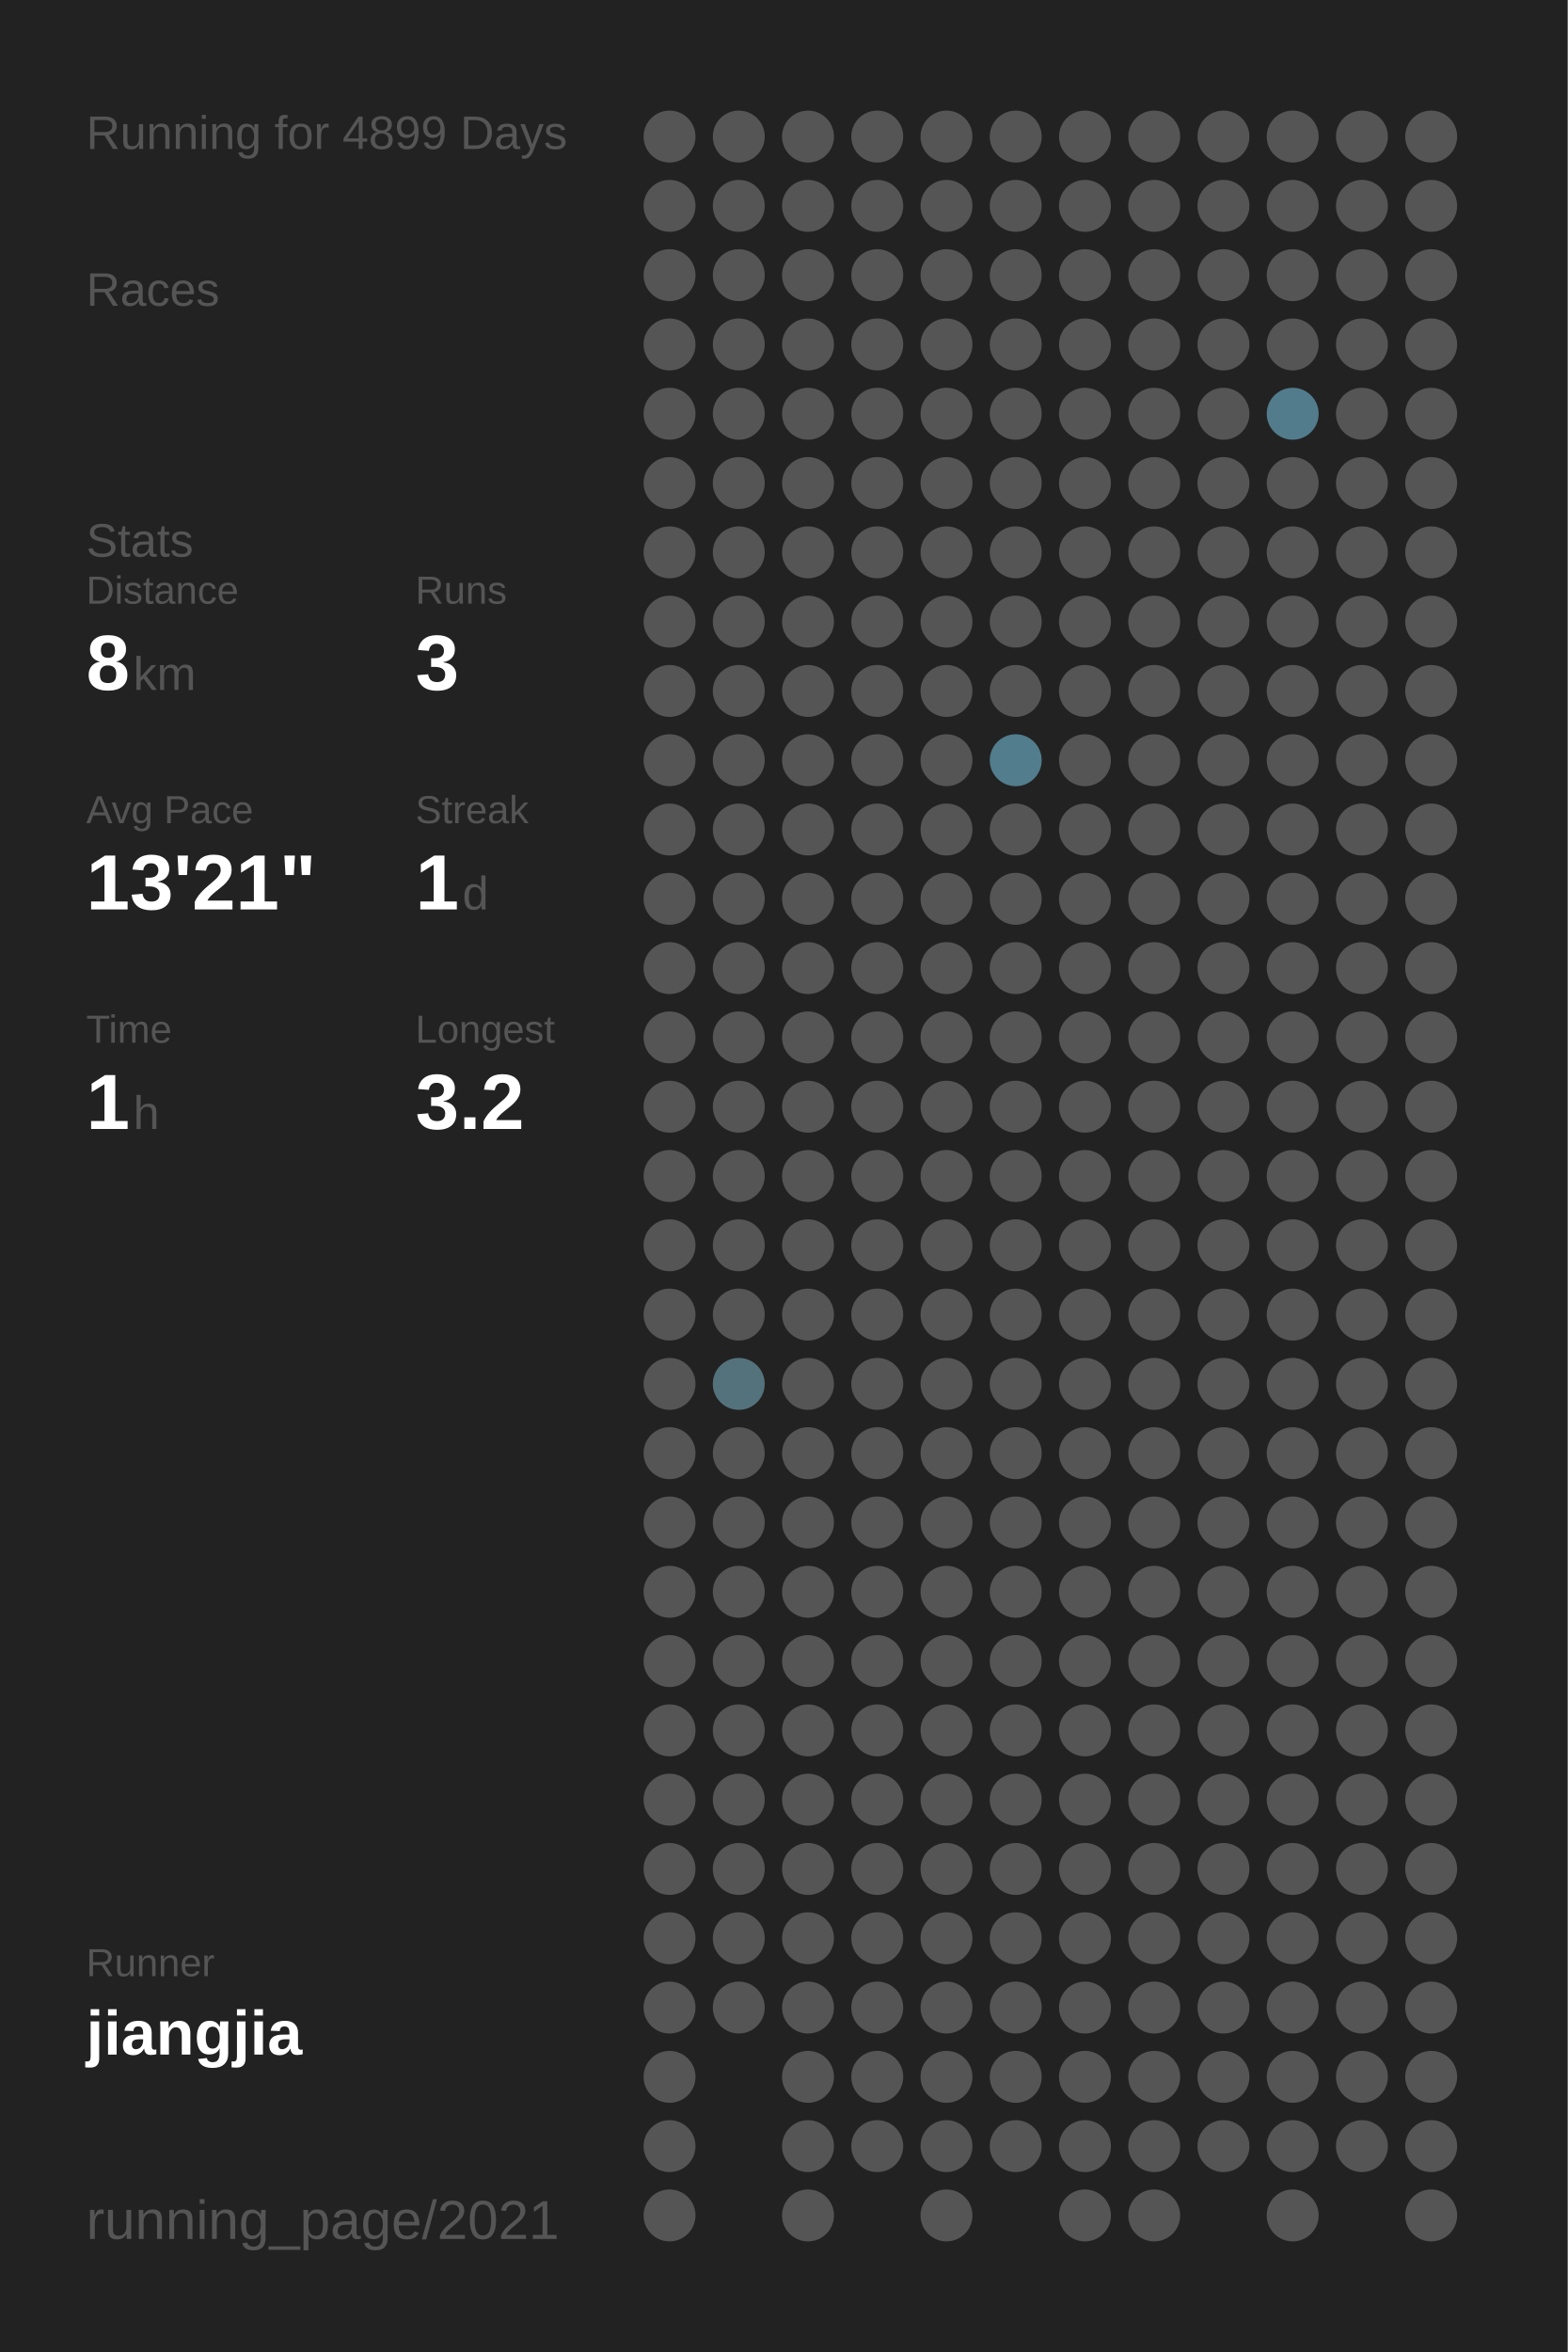
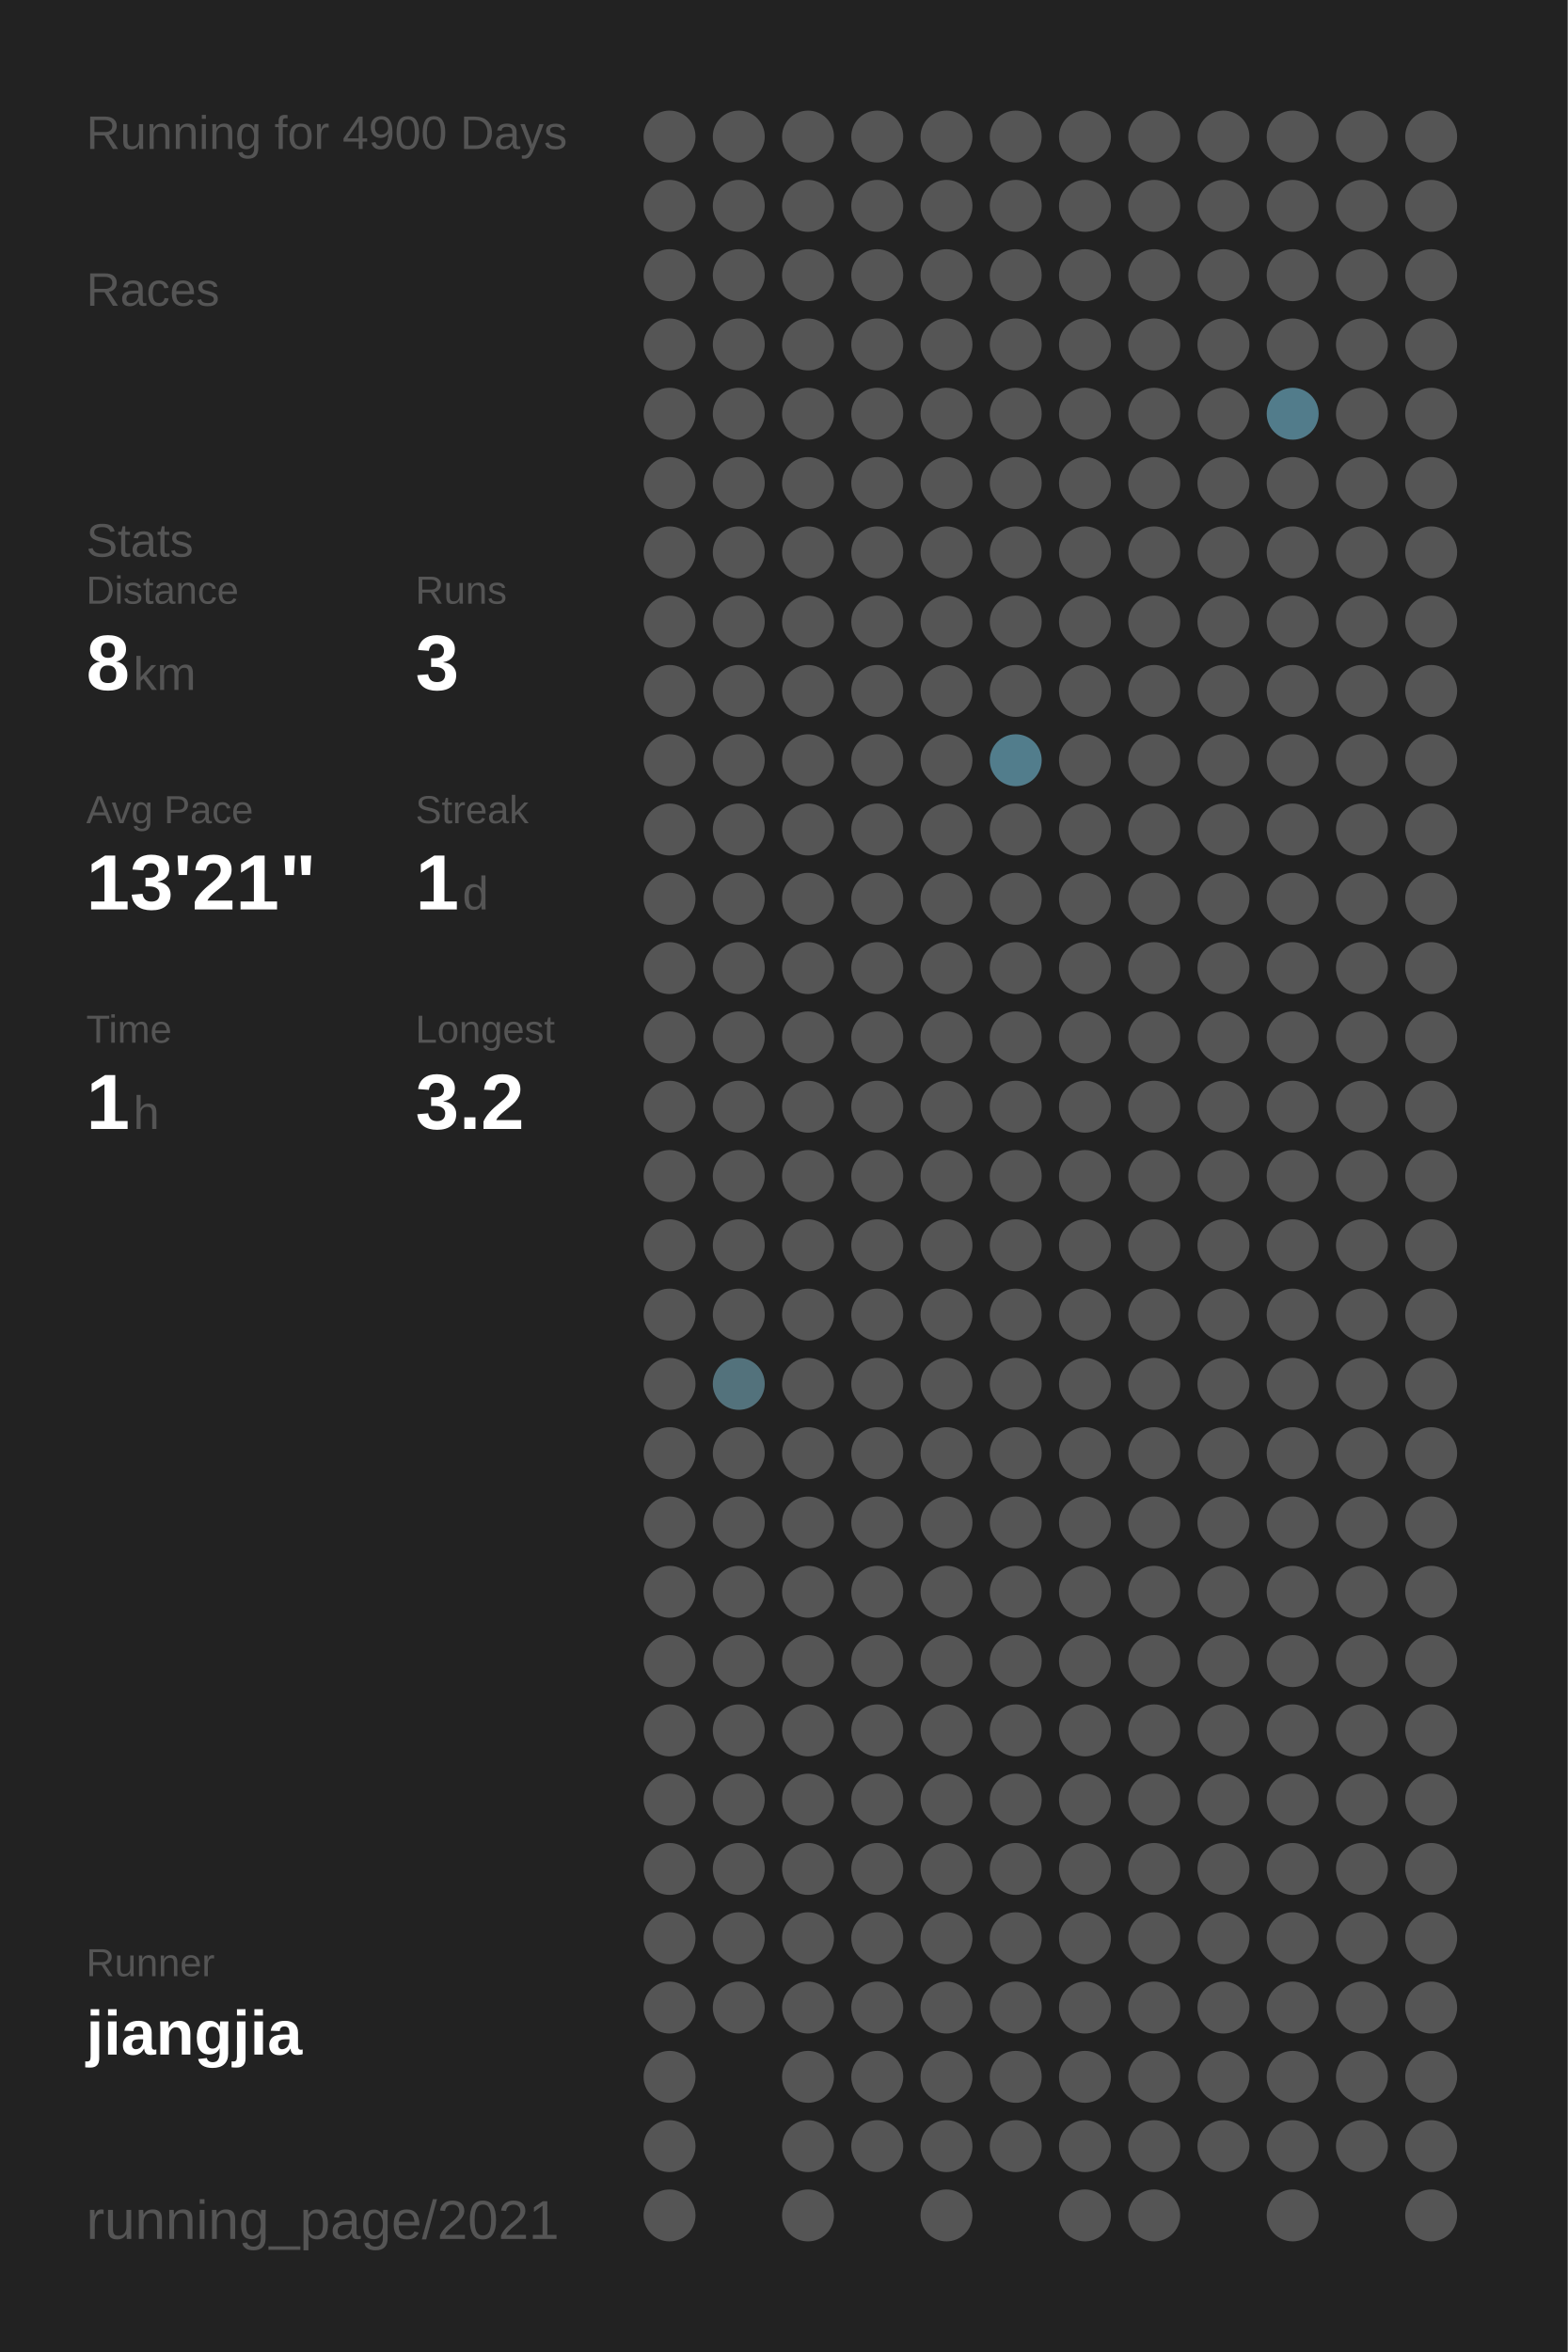
<svg xmlns="http://www.w3.org/2000/svg" baseProfile="full" height="300mm" version="1.1" viewBox="0,0,200,300" width="200mm">
  <defs />
  <rect fill="#222222" height="300" width="200" x="0" y="0" />
-   <text fill="#555555" style="font-size:6px; font-family:Arial;" x="11" y="19">Running for 4899 Days</text>
+   <text fill="#555555" style="font-size:6px; font-family:Arial;" x="11" y="19">Running for 4900 Days</text>
  <text fill="#555555" style="font-size:6px; font-family:Arial;" x="11" y="39">Races</text>
  <text fill="#555555" style="font-size:6px; font-family:Arial;" x="11" y="71">Stats</text>
  <text fill="#555555" style="font-size:5px; font-family:Arial;" x="11" y="77">Distance</text>
  <text fill="#FFFFFF" style="font-size:10px; font-family:Arial; font-weight:bold;" x="11" y="88">8</text>
  <text fill="#555555" style="font-size:6px; font-family:Arial;" x="17" y="88">km</text>
  <text fill="#555555" style="font-size:5px; font-family:Arial;" x="53" y="77">Runs</text>
  <text fill="#FFFFFF" style="font-size:10px; font-family:Arial; font-weight:bold;" x="53" y="88">3</text>
  <text fill="#555555" style="font-size:5px; font-family:Arial;" x="11" y="105">Avg Pace</text>
  <text fill="#FFFFFF" style="font-size:10px; font-family:Arial; font-weight:bold;" x="11" y="116">13'21"</text>
  <text fill="#555555" style="font-size:5px; font-family:Arial;" x="53" y="105">Streak</text>
  <text fill="#FFFFFF" style="font-size:10px; font-family:Arial; font-weight:bold;" x="53" y="116">1</text>
  <text fill="#555555" style="font-size:6px; font-family:Arial;" x="59" y="116">d</text>
  <text fill="#555555" style="font-size:5px; font-family:Arial;" x="11" y="133">Time</text>
  <text fill="#FFFFFF" style="font-size:10px; font-family:Arial; font-weight:bold;" x="11" y="144">1</text>
  <text fill="#555555" style="font-size:6px; font-family:Arial;" x="17" y="144">h</text>
  <text fill="#555555" style="font-size:5px; font-family:Arial;" x="53" y="133">Longest</text>
  <text fill="#FFFFFF" style="font-size:10px; font-family:Arial; font-weight:bold;" x="53" y="144">3.2</text>
  <text fill="#555555" style="font-size:5px; font-family:Arial;" x="11" y="252.065">Runner</text>
  <text fill="#FFFFFF" style="font-size:8px; font-family:Arial; font-weight:bold;" x="11" y="262.065">jiangjia</text>
  <text fill="#555555" style="font-size:7px; font-family:Arial;" x="11" y="285.581">running_page/2021</text>
  <circle cx="85.417" cy="17.419" fill="#555555" r="3.312" />
  <circle cx="85.417" cy="26.258" fill="#555555" r="3.312" />
  <circle cx="85.417" cy="35.097" fill="#555555" r="3.312" />
  <circle cx="85.417" cy="43.935" fill="#555555" r="3.312" />
  <circle cx="85.417" cy="52.774" fill="#555555" r="3.312" />
  <circle cx="85.417" cy="61.613" fill="#555555" r="3.312" />
  <circle cx="85.417" cy="70.452" fill="#555555" r="3.312" />
  <circle cx="85.417" cy="79.29" fill="#555555" r="3.312" />
  <circle cx="85.417" cy="88.129" fill="#555555" r="3.312" />
  <circle cx="85.417" cy="96.968" fill="#555555" r="3.312" />
  <circle cx="85.417" cy="105.806" fill="#555555" r="3.312" />
  <circle cx="85.417" cy="114.645" fill="#555555" r="3.312" />
  <circle cx="85.417" cy="123.484" fill="#555555" r="3.312" />
  <circle cx="85.417" cy="132.323" fill="#555555" r="3.312" />
  <circle cx="85.417" cy="141.161" fill="#555555" r="3.312" />
  <circle cx="85.417" cy="150" fill="#555555" r="3.312" />
  <circle cx="85.417" cy="158.839" fill="#555555" r="3.312" />
  <circle cx="85.417" cy="167.677" fill="#555555" r="3.312" />
  <circle cx="85.417" cy="176.516" fill="#555555" r="3.312" />
  <circle cx="85.417" cy="185.355" fill="#555555" r="3.312" />
  <circle cx="85.417" cy="194.194" fill="#555555" r="3.312" />
  <circle cx="85.417" cy="203.032" fill="#555555" r="3.312" />
  <circle cx="85.417" cy="211.871" fill="#555555" r="3.312" />
  <circle cx="85.417" cy="220.71" fill="#555555" r="3.312" />
  <circle cx="85.417" cy="229.548" fill="#555555" r="3.312" />
  <circle cx="85.417" cy="238.387" fill="#555555" r="3.312" />
  <circle cx="85.417" cy="247.226" fill="#555555" r="3.312" />
  <circle cx="85.417" cy="256.065" fill="#555555" r="3.312" />
  <circle cx="85.417" cy="264.903" fill="#555555" r="3.312" />
  <circle cx="85.417" cy="273.742" fill="#555555" r="3.312" />
  <circle cx="85.417" cy="282.581" fill="#555555" r="3.312" />
  <circle cx="94.25" cy="17.419" fill="#555555" r="3.312" />
  <circle cx="94.25" cy="26.258" fill="#555555" r="3.312" />
  <circle cx="94.25" cy="35.097" fill="#555555" r="3.312" />
  <circle cx="94.25" cy="43.935" fill="#555555" r="3.312" />
  <circle cx="94.25" cy="52.774" fill="#555555" r="3.312" />
  <circle cx="94.25" cy="61.613" fill="#555555" r="3.312" />
  <circle cx="94.25" cy="70.452" fill="#555555" r="3.312" />
  <circle cx="94.25" cy="79.29" fill="#555555" r="3.312" />
  <circle cx="94.25" cy="88.129" fill="#555555" r="3.312" />
  <circle cx="94.25" cy="96.968" fill="#555555" r="3.312" />
  <circle cx="94.25" cy="105.806" fill="#555555" r="3.312" />
  <circle cx="94.25" cy="114.645" fill="#555555" r="3.312" />
  <circle cx="94.25" cy="123.484" fill="#555555" r="3.312" />
  <circle cx="94.25" cy="132.323" fill="#555555" r="3.312" />
  <circle cx="94.25" cy="141.161" fill="#555555" r="3.312" />
  <circle cx="94.25" cy="150" fill="#555555" r="3.312" />
  <circle cx="94.25" cy="158.839" fill="#555555" r="3.312" />
  <circle cx="94.25" cy="167.677" fill="#555555" r="3.312" />
  <circle cx="94.25" cy="176.516" fill="#53727c" r="3.312" />
  <circle cx="94.25" cy="185.355" fill="#555555" r="3.312" />
  <circle cx="94.25" cy="194.194" fill="#555555" r="3.312" />
  <circle cx="94.25" cy="203.032" fill="#555555" r="3.312" />
  <circle cx="94.25" cy="211.871" fill="#555555" r="3.312" />
  <circle cx="94.25" cy="220.71" fill="#555555" r="3.312" />
  <circle cx="94.25" cy="229.548" fill="#555555" r="3.312" />
  <circle cx="94.25" cy="238.387" fill="#555555" r="3.312" />
  <circle cx="94.25" cy="247.226" fill="#555555" r="3.312" />
  <circle cx="94.25" cy="256.065" fill="#555555" r="3.312" />
  <circle cx="103.083" cy="17.419" fill="#555555" r="3.312" />
  <circle cx="103.083" cy="26.258" fill="#555555" r="3.312" />
  <circle cx="103.083" cy="35.097" fill="#555555" r="3.312" />
  <circle cx="103.083" cy="43.935" fill="#555555" r="3.312" />
  <circle cx="103.083" cy="52.774" fill="#555555" r="3.312" />
  <circle cx="103.083" cy="61.613" fill="#555555" r="3.312" />
  <circle cx="103.083" cy="70.452" fill="#555555" r="3.312" />
  <circle cx="103.083" cy="79.29" fill="#555555" r="3.312" />
  <circle cx="103.083" cy="88.129" fill="#555555" r="3.312" />
  <circle cx="103.083" cy="96.968" fill="#555555" r="3.312" />
  <circle cx="103.083" cy="105.806" fill="#555555" r="3.312" />
  <circle cx="103.083" cy="114.645" fill="#555555" r="3.312" />
  <circle cx="103.083" cy="123.484" fill="#555555" r="3.312" />
  <circle cx="103.083" cy="132.323" fill="#555555" r="3.312" />
  <circle cx="103.083" cy="141.161" fill="#555555" r="3.312" />
  <circle cx="103.083" cy="150" fill="#555555" r="3.312" />
  <circle cx="103.083" cy="158.839" fill="#555555" r="3.312" />
  <circle cx="103.083" cy="167.677" fill="#555555" r="3.312" />
  <circle cx="103.083" cy="176.516" fill="#555555" r="3.312" />
  <circle cx="103.083" cy="185.355" fill="#555555" r="3.312" />
  <circle cx="103.083" cy="194.194" fill="#555555" r="3.312" />
  <circle cx="103.083" cy="203.032" fill="#555555" r="3.312" />
  <circle cx="103.083" cy="211.871" fill="#555555" r="3.312" />
  <circle cx="103.083" cy="220.71" fill="#555555" r="3.312" />
  <circle cx="103.083" cy="229.548" fill="#555555" r="3.312" />
  <circle cx="103.083" cy="238.387" fill="#555555" r="3.312" />
  <circle cx="103.083" cy="247.226" fill="#555555" r="3.312" />
  <circle cx="103.083" cy="256.065" fill="#555555" r="3.312" />
  <circle cx="103.083" cy="264.903" fill="#555555" r="3.312" />
  <circle cx="103.083" cy="273.742" fill="#555555" r="3.312" />
  <circle cx="103.083" cy="282.581" fill="#555555" r="3.312" />
  <circle cx="111.917" cy="17.419" fill="#555555" r="3.312" />
  <circle cx="111.917" cy="26.258" fill="#555555" r="3.312" />
  <circle cx="111.917" cy="35.097" fill="#555555" r="3.312" />
  <circle cx="111.917" cy="43.935" fill="#555555" r="3.312" />
  <circle cx="111.917" cy="52.774" fill="#555555" r="3.312" />
  <circle cx="111.917" cy="61.613" fill="#555555" r="3.312" />
  <circle cx="111.917" cy="70.452" fill="#555555" r="3.312" />
  <circle cx="111.917" cy="79.29" fill="#555555" r="3.312" />
  <circle cx="111.917" cy="88.129" fill="#555555" r="3.312" />
  <circle cx="111.917" cy="96.968" fill="#555555" r="3.312" />
  <circle cx="111.917" cy="105.806" fill="#555555" r="3.312" />
  <circle cx="111.917" cy="114.645" fill="#555555" r="3.312" />
  <circle cx="111.917" cy="123.484" fill="#555555" r="3.312" />
  <circle cx="111.917" cy="132.323" fill="#555555" r="3.312" />
  <circle cx="111.917" cy="141.161" fill="#555555" r="3.312" />
  <circle cx="111.917" cy="150" fill="#555555" r="3.312" />
  <circle cx="111.917" cy="158.839" fill="#555555" r="3.312" />
  <circle cx="111.917" cy="167.677" fill="#555555" r="3.312" />
  <circle cx="111.917" cy="176.516" fill="#555555" r="3.312" />
  <circle cx="111.917" cy="185.355" fill="#555555" r="3.312" />
  <circle cx="111.917" cy="194.194" fill="#555555" r="3.312" />
  <circle cx="111.917" cy="203.032" fill="#555555" r="3.312" />
  <circle cx="111.917" cy="211.871" fill="#555555" r="3.312" />
  <circle cx="111.917" cy="220.71" fill="#555555" r="3.312" />
  <circle cx="111.917" cy="229.548" fill="#555555" r="3.312" />
  <circle cx="111.917" cy="238.387" fill="#555555" r="3.312" />
  <circle cx="111.917" cy="247.226" fill="#555555" r="3.312" />
  <circle cx="111.917" cy="256.065" fill="#555555" r="3.312" />
  <circle cx="111.917" cy="264.903" fill="#555555" r="3.312" />
  <circle cx="111.917" cy="273.742" fill="#555555" r="3.312" />
  <circle cx="120.75" cy="17.419" fill="#555555" r="3.312" />
  <circle cx="120.75" cy="26.258" fill="#555555" r="3.312" />
  <circle cx="120.75" cy="35.097" fill="#555555" r="3.312" />
  <circle cx="120.75" cy="43.935" fill="#555555" r="3.312" />
  <circle cx="120.75" cy="52.774" fill="#555555" r="3.312" />
  <circle cx="120.75" cy="61.613" fill="#555555" r="3.312" />
  <circle cx="120.75" cy="70.452" fill="#555555" r="3.312" />
  <circle cx="120.75" cy="79.29" fill="#555555" r="3.312" />
  <circle cx="120.75" cy="88.129" fill="#555555" r="3.312" />
  <circle cx="120.75" cy="96.968" fill="#555555" r="3.312" />
  <circle cx="120.75" cy="105.806" fill="#555555" r="3.312" />
  <circle cx="120.75" cy="114.645" fill="#555555" r="3.312" />
  <circle cx="120.75" cy="123.484" fill="#555555" r="3.312" />
  <circle cx="120.75" cy="132.323" fill="#555555" r="3.312" />
  <circle cx="120.75" cy="141.161" fill="#555555" r="3.312" />
  <circle cx="120.75" cy="150" fill="#555555" r="3.312" />
  <circle cx="120.75" cy="158.839" fill="#555555" r="3.312" />
  <circle cx="120.75" cy="167.677" fill="#555555" r="3.312" />
  <circle cx="120.75" cy="176.516" fill="#555555" r="3.312" />
  <circle cx="120.75" cy="185.355" fill="#555555" r="3.312" />
  <circle cx="120.75" cy="194.194" fill="#555555" r="3.312" />
  <circle cx="120.75" cy="203.032" fill="#555555" r="3.312" />
  <circle cx="120.75" cy="211.871" fill="#555555" r="3.312" />
  <circle cx="120.75" cy="220.71" fill="#555555" r="3.312" />
  <circle cx="120.75" cy="229.548" fill="#555555" r="3.312" />
  <circle cx="120.75" cy="238.387" fill="#555555" r="3.312" />
  <circle cx="120.75" cy="247.226" fill="#555555" r="3.312" />
  <circle cx="120.75" cy="256.065" fill="#555555" r="3.312" />
  <circle cx="120.75" cy="264.903" fill="#555555" r="3.312" />
  <circle cx="120.75" cy="273.742" fill="#555555" r="3.312" />
  <circle cx="120.75" cy="282.581" fill="#555555" r="3.312" />
  <circle cx="129.583" cy="17.419" fill="#555555" r="3.312" />
  <circle cx="129.583" cy="26.258" fill="#555555" r="3.312" />
  <circle cx="129.583" cy="35.097" fill="#555555" r="3.312" />
  <circle cx="129.583" cy="43.935" fill="#555555" r="3.312" />
  <circle cx="129.583" cy="52.774" fill="#555555" r="3.312" />
  <circle cx="129.583" cy="61.613" fill="#555555" r="3.312" />
  <circle cx="129.583" cy="70.452" fill="#555555" r="3.312" />
  <circle cx="129.583" cy="79.29" fill="#555555" r="3.312" />
  <circle cx="129.583" cy="88.129" fill="#555555" r="3.312" />
  <circle cx="129.583" cy="96.968" fill="#527d8c" r="3.312" />
  <circle cx="129.583" cy="105.806" fill="#555555" r="3.312" />
  <circle cx="129.583" cy="114.645" fill="#555555" r="3.312" />
  <circle cx="129.583" cy="123.484" fill="#555555" r="3.312" />
  <circle cx="129.583" cy="132.323" fill="#555555" r="3.312" />
  <circle cx="129.583" cy="141.161" fill="#555555" r="3.312" />
  <circle cx="129.583" cy="150" fill="#555555" r="3.312" />
  <circle cx="129.583" cy="158.839" fill="#555555" r="3.312" />
  <circle cx="129.583" cy="167.677" fill="#555555" r="3.312" />
  <circle cx="129.583" cy="176.516" fill="#555555" r="3.312" />
  <circle cx="129.583" cy="185.355" fill="#555555" r="3.312" />
  <circle cx="129.583" cy="194.194" fill="#555555" r="3.312" />
  <circle cx="129.583" cy="203.032" fill="#555555" r="3.312" />
  <circle cx="129.583" cy="211.871" fill="#555555" r="3.312" />
  <circle cx="129.583" cy="220.71" fill="#555555" r="3.312" />
  <circle cx="129.583" cy="229.548" fill="#555555" r="3.312" />
  <circle cx="129.583" cy="238.387" fill="#555555" r="3.312" />
  <circle cx="129.583" cy="247.226" fill="#555555" r="3.312" />
  <circle cx="129.583" cy="256.065" fill="#555555" r="3.312" />
  <circle cx="129.583" cy="264.903" fill="#555555" r="3.312" />
  <circle cx="129.583" cy="273.742" fill="#555555" r="3.312" />
  <circle cx="138.417" cy="17.419" fill="#555555" r="3.312" />
  <circle cx="138.417" cy="26.258" fill="#555555" r="3.312" />
  <circle cx="138.417" cy="35.097" fill="#555555" r="3.312" />
  <circle cx="138.417" cy="43.935" fill="#555555" r="3.312" />
  <circle cx="138.417" cy="52.774" fill="#555555" r="3.312" />
  <circle cx="138.417" cy="61.613" fill="#555555" r="3.312" />
  <circle cx="138.417" cy="70.452" fill="#555555" r="3.312" />
  <circle cx="138.417" cy="79.29" fill="#555555" r="3.312" />
  <circle cx="138.417" cy="88.129" fill="#555555" r="3.312" />
  <circle cx="138.417" cy="96.968" fill="#555555" r="3.312" />
  <circle cx="138.417" cy="105.806" fill="#555555" r="3.312" />
  <circle cx="138.417" cy="114.645" fill="#555555" r="3.312" />
  <circle cx="138.417" cy="123.484" fill="#555555" r="3.312" />
  <circle cx="138.417" cy="132.323" fill="#555555" r="3.312" />
  <circle cx="138.417" cy="141.161" fill="#555555" r="3.312" />
  <circle cx="138.417" cy="150" fill="#555555" r="3.312" />
  <circle cx="138.417" cy="158.839" fill="#555555" r="3.312" />
  <circle cx="138.417" cy="167.677" fill="#555555" r="3.312" />
  <circle cx="138.417" cy="176.516" fill="#555555" r="3.312" />
  <circle cx="138.417" cy="185.355" fill="#555555" r="3.312" />
  <circle cx="138.417" cy="194.194" fill="#555555" r="3.312" />
  <circle cx="138.417" cy="203.032" fill="#555555" r="3.312" />
  <circle cx="138.417" cy="211.871" fill="#555555" r="3.312" />
  <circle cx="138.417" cy="220.71" fill="#555555" r="3.312" />
  <circle cx="138.417" cy="229.548" fill="#555555" r="3.312" />
  <circle cx="138.417" cy="238.387" fill="#555555" r="3.312" />
  <circle cx="138.417" cy="247.226" fill="#555555" r="3.312" />
  <circle cx="138.417" cy="256.065" fill="#555555" r="3.312" />
  <circle cx="138.417" cy="264.903" fill="#555555" r="3.312" />
  <circle cx="138.417" cy="273.742" fill="#555555" r="3.312" />
  <circle cx="138.417" cy="282.581" fill="#555555" r="3.312" />
  <circle cx="147.25" cy="17.419" fill="#555555" r="3.312" />
  <circle cx="147.25" cy="26.258" fill="#555555" r="3.312" />
  <circle cx="147.25" cy="35.097" fill="#555555" r="3.312" />
  <circle cx="147.25" cy="43.935" fill="#555555" r="3.312" />
  <circle cx="147.25" cy="52.774" fill="#555555" r="3.312" />
  <circle cx="147.25" cy="61.613" fill="#555555" r="3.312" />
  <circle cx="147.25" cy="70.452" fill="#555555" r="3.312" />
  <circle cx="147.25" cy="79.29" fill="#555555" r="3.312" />
  <circle cx="147.25" cy="88.129" fill="#555555" r="3.312" />
  <circle cx="147.25" cy="96.968" fill="#555555" r="3.312" />
  <circle cx="147.25" cy="105.806" fill="#555555" r="3.312" />
  <circle cx="147.25" cy="114.645" fill="#555555" r="3.312" />
  <circle cx="147.25" cy="123.484" fill="#555555" r="3.312" />
  <circle cx="147.25" cy="132.323" fill="#555555" r="3.312" />
  <circle cx="147.25" cy="141.161" fill="#555555" r="3.312" />
  <circle cx="147.25" cy="150" fill="#555555" r="3.312" />
  <circle cx="147.25" cy="158.839" fill="#555555" r="3.312" />
  <circle cx="147.25" cy="167.677" fill="#555555" r="3.312" />
  <circle cx="147.25" cy="176.516" fill="#555555" r="3.312" />
  <circle cx="147.25" cy="185.355" fill="#555555" r="3.312" />
  <circle cx="147.25" cy="194.194" fill="#555555" r="3.312" />
  <circle cx="147.25" cy="203.032" fill="#555555" r="3.312" />
  <circle cx="147.25" cy="211.871" fill="#555555" r="3.312" />
  <circle cx="147.25" cy="220.71" fill="#555555" r="3.312" />
  <circle cx="147.25" cy="229.548" fill="#555555" r="3.312" />
  <circle cx="147.25" cy="238.387" fill="#555555" r="3.312" />
  <circle cx="147.25" cy="247.226" fill="#555555" r="3.312" />
  <circle cx="147.25" cy="256.065" fill="#555555" r="3.312" />
  <circle cx="147.25" cy="264.903" fill="#555555" r="3.312" />
  <circle cx="147.25" cy="273.742" fill="#555555" r="3.312" />
  <circle cx="147.25" cy="282.581" fill="#555555" r="3.312" />
  <circle cx="156.083" cy="17.419" fill="#555555" r="3.312" />
  <circle cx="156.083" cy="26.258" fill="#555555" r="3.312" />
  <circle cx="156.083" cy="35.097" fill="#555555" r="3.312" />
  <circle cx="156.083" cy="43.935" fill="#555555" r="3.312" />
  <circle cx="156.083" cy="52.774" fill="#555555" r="3.312" />
  <circle cx="156.083" cy="61.613" fill="#555555" r="3.312" />
  <circle cx="156.083" cy="70.452" fill="#555555" r="3.312" />
  <circle cx="156.083" cy="79.29" fill="#555555" r="3.312" />
  <circle cx="156.083" cy="88.129" fill="#555555" r="3.312" />
  <circle cx="156.083" cy="96.968" fill="#555555" r="3.312" />
  <circle cx="156.083" cy="105.806" fill="#555555" r="3.312" />
  <circle cx="156.083" cy="114.645" fill="#555555" r="3.312" />
  <circle cx="156.083" cy="123.484" fill="#555555" r="3.312" />
  <circle cx="156.083" cy="132.323" fill="#555555" r="3.312" />
  <circle cx="156.083" cy="141.161" fill="#555555" r="3.312" />
  <circle cx="156.083" cy="150" fill="#555555" r="3.312" />
  <circle cx="156.083" cy="158.839" fill="#555555" r="3.312" />
  <circle cx="156.083" cy="167.677" fill="#555555" r="3.312" />
  <circle cx="156.083" cy="176.516" fill="#555555" r="3.312" />
  <circle cx="156.083" cy="185.355" fill="#555555" r="3.312" />
  <circle cx="156.083" cy="194.194" fill="#555555" r="3.312" />
  <circle cx="156.083" cy="203.032" fill="#555555" r="3.312" />
  <circle cx="156.083" cy="211.871" fill="#555555" r="3.312" />
  <circle cx="156.083" cy="220.71" fill="#555555" r="3.312" />
  <circle cx="156.083" cy="229.548" fill="#555555" r="3.312" />
  <circle cx="156.083" cy="238.387" fill="#555555" r="3.312" />
  <circle cx="156.083" cy="247.226" fill="#555555" r="3.312" />
  <circle cx="156.083" cy="256.065" fill="#555555" r="3.312" />
  <circle cx="156.083" cy="264.903" fill="#555555" r="3.312" />
  <circle cx="156.083" cy="273.742" fill="#555555" r="3.312" />
  <circle cx="164.917" cy="17.419" fill="#555555" r="3.312" />
  <circle cx="164.917" cy="26.258" fill="#555555" r="3.312" />
  <circle cx="164.917" cy="35.097" fill="#555555" r="3.312" />
  <circle cx="164.917" cy="43.935" fill="#555555" r="3.312" />
  <circle cx="164.917" cy="52.774" fill="#527c8b" r="3.312" />
  <circle cx="164.917" cy="61.613" fill="#555555" r="3.312" />
  <circle cx="164.917" cy="70.452" fill="#555555" r="3.312" />
  <circle cx="164.917" cy="79.29" fill="#555555" r="3.312" />
  <circle cx="164.917" cy="88.129" fill="#555555" r="3.312" />
  <circle cx="164.917" cy="96.968" fill="#555555" r="3.312" />
  <circle cx="164.917" cy="105.806" fill="#555555" r="3.312" />
  <circle cx="164.917" cy="114.645" fill="#555555" r="3.312" />
  <circle cx="164.917" cy="123.484" fill="#555555" r="3.312" />
  <circle cx="164.917" cy="132.323" fill="#555555" r="3.312" />
  <circle cx="164.917" cy="141.161" fill="#555555" r="3.312" />
  <circle cx="164.917" cy="150" fill="#555555" r="3.312" />
  <circle cx="164.917" cy="158.839" fill="#555555" r="3.312" />
  <circle cx="164.917" cy="167.677" fill="#555555" r="3.312" />
  <circle cx="164.917" cy="176.516" fill="#555555" r="3.312" />
  <circle cx="164.917" cy="185.355" fill="#555555" r="3.312" />
  <circle cx="164.917" cy="194.194" fill="#555555" r="3.312" />
  <circle cx="164.917" cy="203.032" fill="#555555" r="3.312" />
  <circle cx="164.917" cy="211.871" fill="#555555" r="3.312" />
  <circle cx="164.917" cy="220.71" fill="#555555" r="3.312" />
  <circle cx="164.917" cy="229.548" fill="#555555" r="3.312" />
  <circle cx="164.917" cy="238.387" fill="#555555" r="3.312" />
  <circle cx="164.917" cy="247.226" fill="#555555" r="3.312" />
  <circle cx="164.917" cy="256.065" fill="#555555" r="3.312" />
  <circle cx="164.917" cy="264.903" fill="#555555" r="3.312" />
  <circle cx="164.917" cy="273.742" fill="#555555" r="3.312" />
  <circle cx="164.917" cy="282.581" fill="#555555" r="3.312" />
  <circle cx="173.75" cy="17.419" fill="#555555" r="3.312" />
  <circle cx="173.75" cy="26.258" fill="#555555" r="3.312" />
  <circle cx="173.75" cy="35.097" fill="#555555" r="3.312" />
  <circle cx="173.75" cy="43.935" fill="#555555" r="3.312" />
  <circle cx="173.75" cy="52.774" fill="#555555" r="3.312" />
  <circle cx="173.75" cy="61.613" fill="#555555" r="3.312" />
  <circle cx="173.75" cy="70.452" fill="#555555" r="3.312" />
  <circle cx="173.75" cy="79.29" fill="#555555" r="3.312" />
  <circle cx="173.75" cy="88.129" fill="#555555" r="3.312" />
  <circle cx="173.75" cy="96.968" fill="#555555" r="3.312" />
  <circle cx="173.75" cy="105.806" fill="#555555" r="3.312" />
  <circle cx="173.75" cy="114.645" fill="#555555" r="3.312" />
  <circle cx="173.75" cy="123.484" fill="#555555" r="3.312" />
  <circle cx="173.75" cy="132.323" fill="#555555" r="3.312" />
  <circle cx="173.75" cy="141.161" fill="#555555" r="3.312" />
  <circle cx="173.75" cy="150" fill="#555555" r="3.312" />
  <circle cx="173.75" cy="158.839" fill="#555555" r="3.312" />
  <circle cx="173.75" cy="167.677" fill="#555555" r="3.312" />
  <circle cx="173.75" cy="176.516" fill="#555555" r="3.312" />
  <circle cx="173.75" cy="185.355" fill="#555555" r="3.312" />
  <circle cx="173.75" cy="194.194" fill="#555555" r="3.312" />
  <circle cx="173.75" cy="203.032" fill="#555555" r="3.312" />
  <circle cx="173.75" cy="211.871" fill="#555555" r="3.312" />
  <circle cx="173.75" cy="220.71" fill="#555555" r="3.312" />
  <circle cx="173.75" cy="229.548" fill="#555555" r="3.312" />
  <circle cx="173.75" cy="238.387" fill="#555555" r="3.312" />
  <circle cx="173.75" cy="247.226" fill="#555555" r="3.312" />
  <circle cx="173.75" cy="256.065" fill="#555555" r="3.312" />
  <circle cx="173.75" cy="264.903" fill="#555555" r="3.312" />
  <circle cx="173.75" cy="273.742" fill="#555555" r="3.312" />
  <circle cx="182.583" cy="17.419" fill="#555555" r="3.312" />
  <circle cx="182.583" cy="26.258" fill="#555555" r="3.312" />
  <circle cx="182.583" cy="35.097" fill="#555555" r="3.312" />
  <circle cx="182.583" cy="43.935" fill="#555555" r="3.312" />
  <circle cx="182.583" cy="52.774" fill="#555555" r="3.312" />
  <circle cx="182.583" cy="61.613" fill="#555555" r="3.312" />
  <circle cx="182.583" cy="70.452" fill="#555555" r="3.312" />
  <circle cx="182.583" cy="79.29" fill="#555555" r="3.312" />
  <circle cx="182.583" cy="88.129" fill="#555555" r="3.312" />
  <circle cx="182.583" cy="96.968" fill="#555555" r="3.312" />
  <circle cx="182.583" cy="105.806" fill="#555555" r="3.312" />
  <circle cx="182.583" cy="114.645" fill="#555555" r="3.312" />
  <circle cx="182.583" cy="123.484" fill="#555555" r="3.312" />
  <circle cx="182.583" cy="132.323" fill="#555555" r="3.312" />
  <circle cx="182.583" cy="141.161" fill="#555555" r="3.312" />
  <circle cx="182.583" cy="150" fill="#555555" r="3.312" />
  <circle cx="182.583" cy="158.839" fill="#555555" r="3.312" />
  <circle cx="182.583" cy="167.677" fill="#555555" r="3.312" />
  <circle cx="182.583" cy="176.516" fill="#555555" r="3.312" />
  <circle cx="182.583" cy="185.355" fill="#555555" r="3.312" />
  <circle cx="182.583" cy="194.194" fill="#555555" r="3.312" />
  <circle cx="182.583" cy="203.032" fill="#555555" r="3.312" />
  <circle cx="182.583" cy="211.871" fill="#555555" r="3.312" />
  <circle cx="182.583" cy="220.71" fill="#555555" r="3.312" />
  <circle cx="182.583" cy="229.548" fill="#555555" r="3.312" />
  <circle cx="182.583" cy="238.387" fill="#555555" r="3.312" />
  <circle cx="182.583" cy="247.226" fill="#555555" r="3.312" />
  <circle cx="182.583" cy="256.065" fill="#555555" r="3.312" />
  <circle cx="182.583" cy="264.903" fill="#555555" r="3.312" />
  <circle cx="182.583" cy="273.742" fill="#555555" r="3.312" />
  <circle cx="182.583" cy="282.581" fill="#555555" r="3.312" />
</svg>
